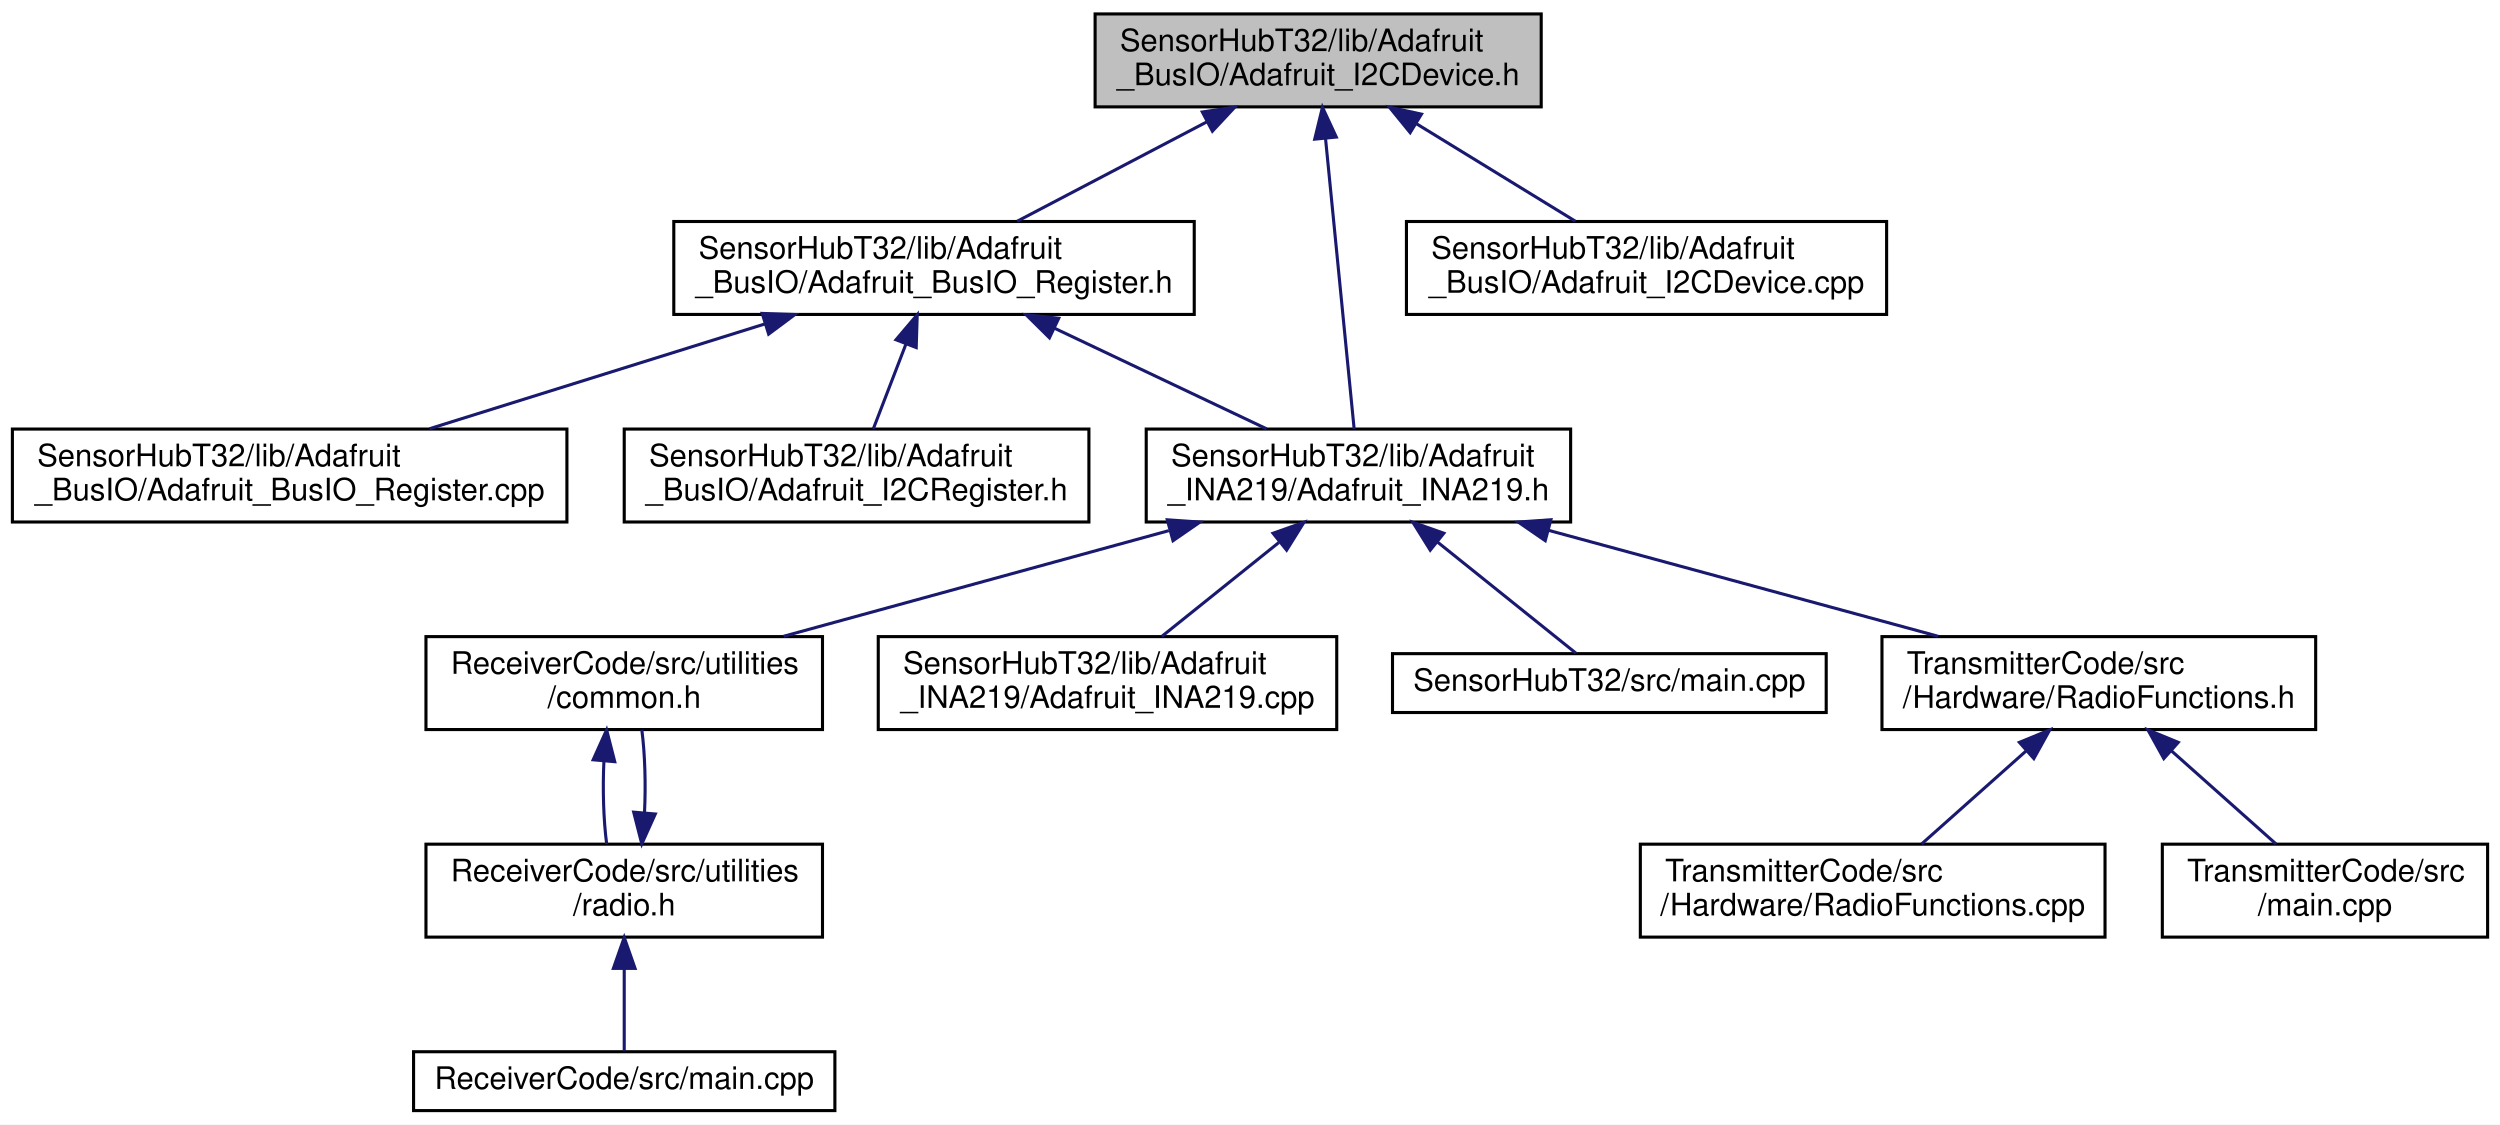
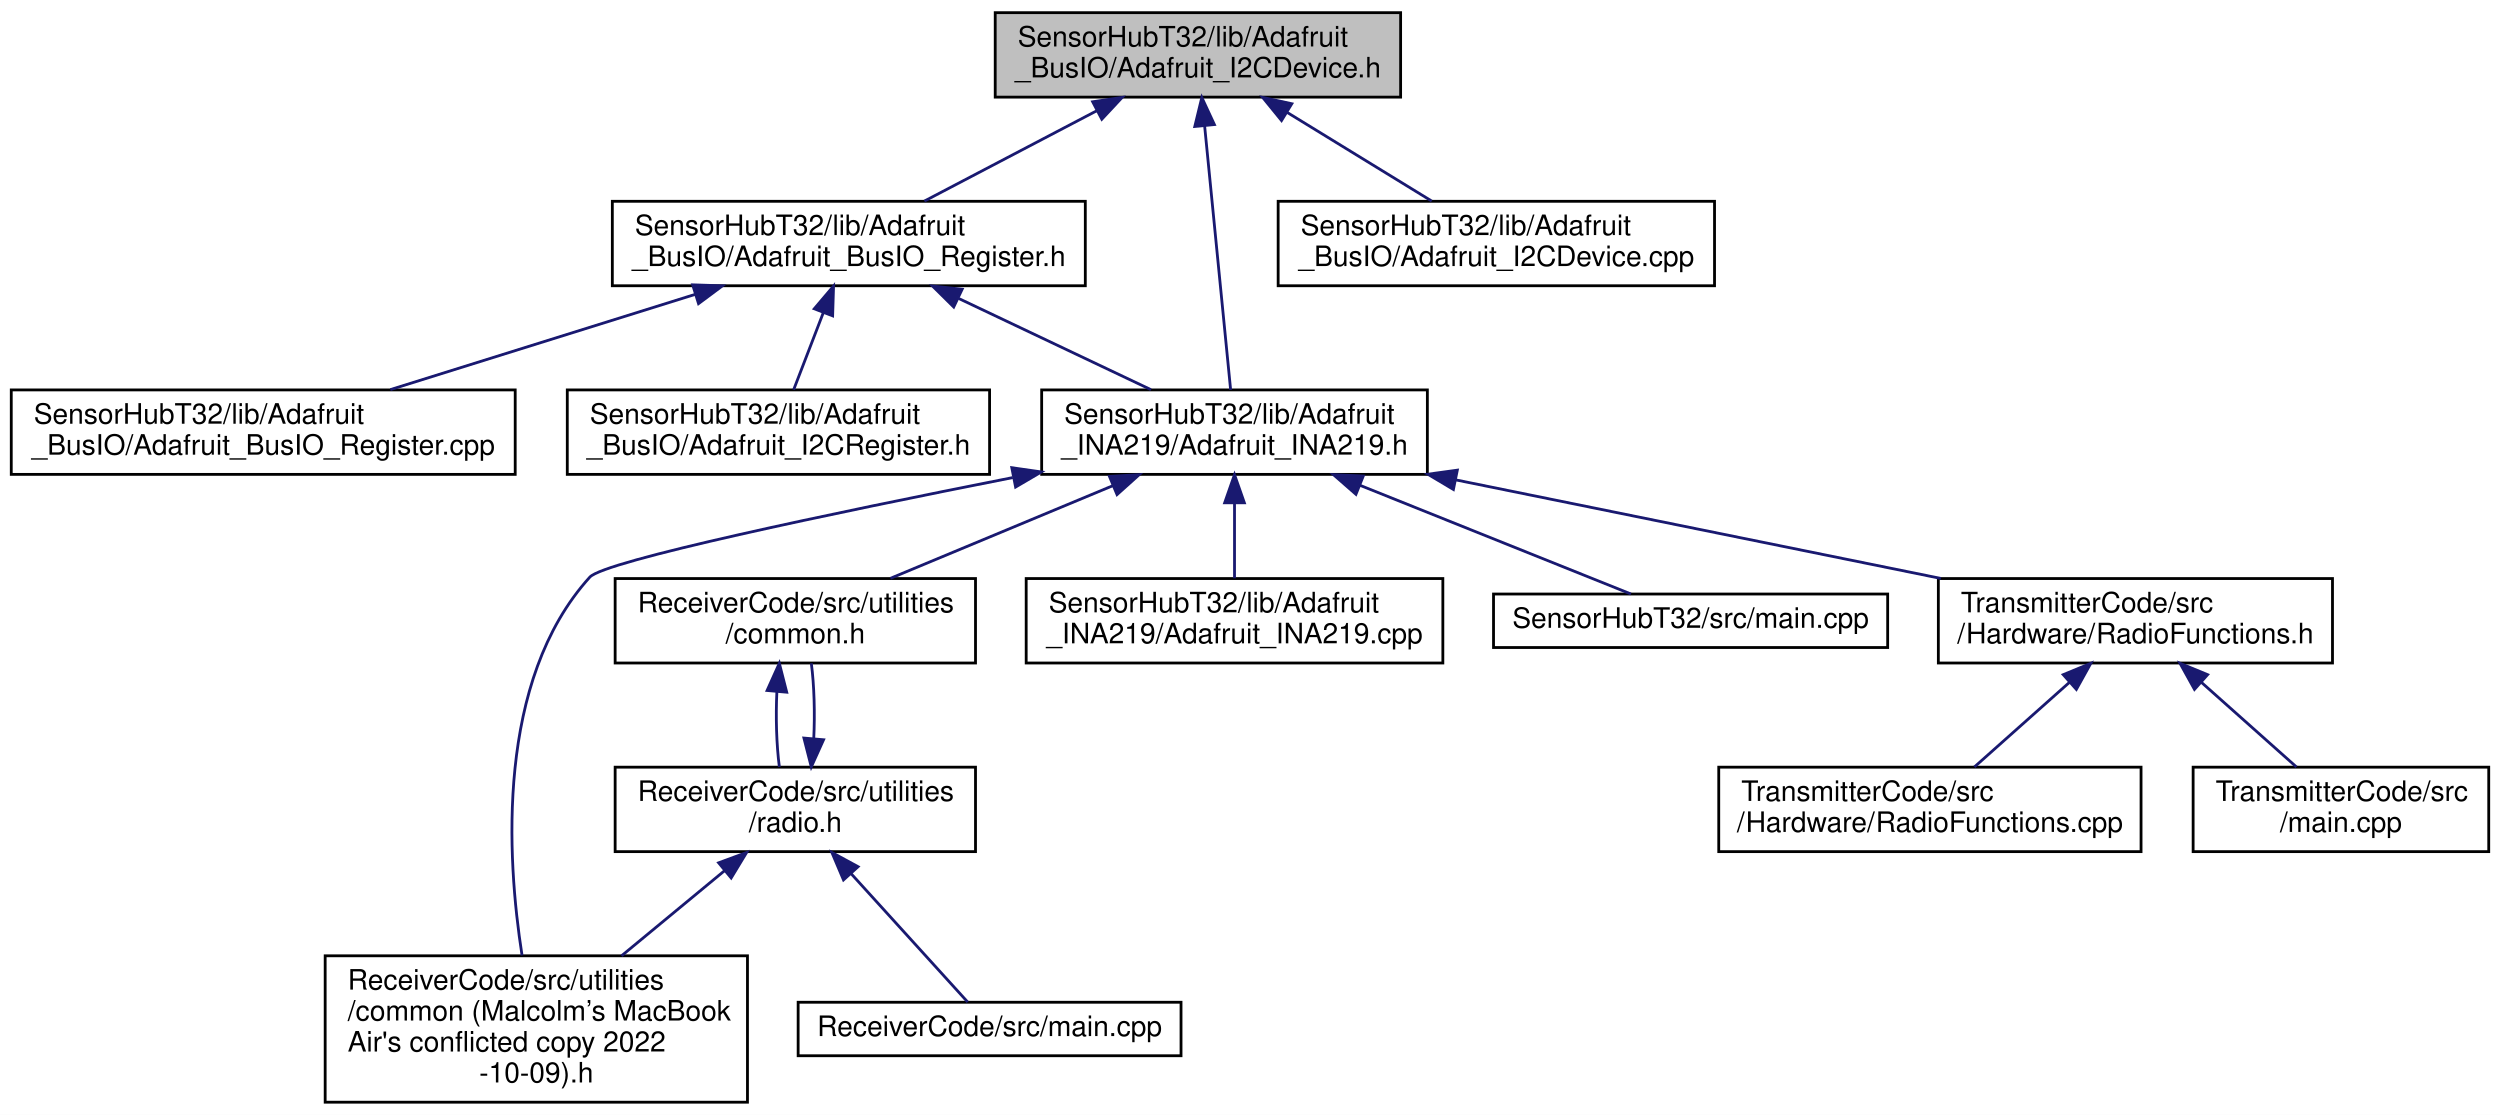
- <svg xmlns="http://www.w3.org/2000/svg" xmlns:xlink="http://www.w3.org/1999/xlink" width="807pt" height="363pt" viewBox="0.00 0.00 807.00 363.00">
-   <g id="graph0" class="graph" transform="scale(1 1) rotate(0) translate(4 359)">
-     <polygon fill="white" stroke="transparent" points="-4,4 -4,-359 803,-359 803,4 -4,4" />
+ <svg xmlns="http://www.w3.org/2000/svg" xmlns:xlink="http://www.w3.org/1999/xlink" width="888pt" height="396pt" viewBox="0.00 0.00 888.00 396.00">
+   <g id="graph0" class="graph" transform="scale(1 1) rotate(0) translate(4 392)">
+     <polygon fill="white" stroke="transparent" points="-4,4 -4,-392 884,-392 884,4 -4,4" />
    <g id="node1" class="node">
      <g id="a_node1">
        <a xlink:title=" ">
-           <polygon fill="#bfbfbf" stroke="black" points="349.5,-324.5 349.5,-354.5 493.5,-354.5 493.5,-324.5 349.5,-324.5" />
-           <text text-anchor="start" x="357.5" y="-342.5" font-family="Helvetica,sans-Serif" font-size="10.00">SensorHubT32/lib/Adafruit</text>
-           <text text-anchor="middle" x="421.5" y="-331.5" font-family="Helvetica,sans-Serif" font-size="10.00">_BusIO/Adafruit_I2CDevice.h</text>
+           <polygon fill="#bfbfbf" stroke="black" points="349.5,-357.5 349.5,-387.5 493.5,-387.5 493.5,-357.5 349.5,-357.5" />
+           <text text-anchor="start" x="357.5" y="-375.5" font-family="Helvetica,sans-Serif" font-size="10.00">SensorHubT32/lib/Adafruit</text>
+           <text text-anchor="middle" x="421.5" y="-364.5" font-family="Helvetica,sans-Serif" font-size="10.00">_BusIO/Adafruit_I2CDevice.h</text>
        </a>
      </g>
    </g>
    <g id="node2" class="node">
      <g id="a_node2">
        <a xlink:href="_adafruit___bus_i_o___register_8h.html" target="_top" xlink:title=" ">
-           <polygon fill="white" stroke="black" points="213.5,-257.5 213.5,-287.5 381.5,-287.5 381.5,-257.5 213.5,-257.5" />
-           <text text-anchor="start" x="221.5" y="-275.5" font-family="Helvetica,sans-Serif" font-size="10.00">SensorHubT32/lib/Adafruit</text>
-           <text text-anchor="middle" x="297.5" y="-264.5" font-family="Helvetica,sans-Serif" font-size="10.00">_BusIO/Adafruit_BusIO_Register.h</text>
+           <polygon fill="white" stroke="black" points="213.5,-290.5 213.5,-320.5 381.5,-320.5 381.5,-290.5 213.5,-290.5" />
+           <text text-anchor="start" x="221.5" y="-308.5" font-family="Helvetica,sans-Serif" font-size="10.00">SensorHubT32/lib/Adafruit</text>
+           <text text-anchor="middle" x="297.5" y="-297.5" font-family="Helvetica,sans-Serif" font-size="10.00">_BusIO/Adafruit_BusIO_Register.h</text>
        </a>
      </g>
    </g>
    <g id="edge1" class="edge">
-       <path fill="none" stroke="midnightblue" d="M385.66,-319.71C366.11,-309.46 342.3,-296.98 324.35,-287.58" />
-       <polygon fill="midnightblue" stroke="midnightblue" points="384.11,-322.85 394.59,-324.4 387.36,-316.65 384.11,-322.85" />
+       <path fill="none" stroke="midnightblue" d="M385.66,-352.71C366.11,-342.46 342.3,-329.98 324.35,-320.58" />
+       <polygon fill="midnightblue" stroke="midnightblue" points="384.11,-355.85 394.59,-357.4 387.36,-349.65 384.11,-355.85" />
    </g>
    <g id="node5" class="node">
      <g id="a_node5">
        <a xlink:href="_adafruit___i_n_a219_8h.html" target="_top" xlink:title=" ">
-           <polygon fill="white" stroke="black" points="366,-190.5 366,-220.5 503,-220.5 503,-190.5 366,-190.5" />
-           <text text-anchor="start" x="374" y="-208.5" font-family="Helvetica,sans-Serif" font-size="10.00">SensorHubT32/lib/Adafruit</text>
-           <text text-anchor="middle" x="434.5" y="-197.5" font-family="Helvetica,sans-Serif" font-size="10.00">_INA219/Adafruit_INA219.h</text>
-         </a>
-       </g>
-     </g>
-     <g id="edge15" class="edge">
-       <path fill="none" stroke="midnightblue" d="M423.87,-314.39C426.58,-286.9 430.92,-242.89 433.12,-220.52" />
-       <polygon fill="midnightblue" stroke="midnightblue" points="420.39,-314.08 422.89,-324.37 427.35,-314.76 420.39,-314.08" />
-     </g>
-     <g id="node14" class="node">
-       <g id="a_node14">
+           <polygon fill="white" stroke="black" points="366,-223.5 366,-253.5 503,-253.5 503,-223.5 366,-223.5" />
+           <text text-anchor="start" x="374" y="-241.5" font-family="Helvetica,sans-Serif" font-size="10.00">SensorHubT32/lib/Adafruit</text>
+           <text text-anchor="middle" x="434.5" y="-230.5" font-family="Helvetica,sans-Serif" font-size="10.00">_INA219/Adafruit_INA219.h</text>
+         </a>
+       </g>
+     </g>
+     <g id="edge17" class="edge">
+       <path fill="none" stroke="midnightblue" d="M423.87,-347.39C426.58,-319.9 430.92,-275.89 433.12,-253.52" />
+       <polygon fill="midnightblue" stroke="midnightblue" points="420.39,-347.08 422.89,-357.37 427.35,-347.76 420.39,-347.08" />
+     </g>
+     <g id="node15" class="node">
+       <g id="a_node15">
        <a xlink:href="_adafruit___i2_c_device_8cpp.html" target="_top" xlink:title=" ">
-           <polygon fill="white" stroke="black" points="450,-257.5 450,-287.5 605,-287.5 605,-257.5 450,-257.5" />
-           <text text-anchor="start" x="458" y="-275.5" font-family="Helvetica,sans-Serif" font-size="10.00">SensorHubT32/lib/Adafruit</text>
-           <text text-anchor="middle" x="527.5" y="-264.5" font-family="Helvetica,sans-Serif" font-size="10.00">_BusIO/Adafruit_I2CDevice.cpp</text>
-         </a>
-       </g>
-     </g>
-     <g id="edge14" class="edge">
-       <path fill="none" stroke="midnightblue" d="M453.28,-319.02C469.77,-308.9 489.55,-296.77 504.54,-287.58" />
-       <polygon fill="midnightblue" stroke="midnightblue" points="451.2,-316.18 444.5,-324.4 454.85,-322.15 451.2,-316.18" />
+           <polygon fill="white" stroke="black" points="450,-290.5 450,-320.5 605,-320.5 605,-290.5 450,-290.5" />
+           <text text-anchor="start" x="458" y="-308.5" font-family="Helvetica,sans-Serif" font-size="10.00">SensorHubT32/lib/Adafruit</text>
+           <text text-anchor="middle" x="527.5" y="-297.5" font-family="Helvetica,sans-Serif" font-size="10.00">_BusIO/Adafruit_I2CDevice.cpp</text>
+         </a>
+       </g>
+     </g>
+     <g id="edge16" class="edge">
+       <path fill="none" stroke="midnightblue" d="M453.28,-352.02C469.77,-341.9 489.55,-329.77 504.54,-320.58" />
+       <polygon fill="midnightblue" stroke="midnightblue" points="451.2,-349.18 444.5,-357.4 454.85,-355.15 451.2,-349.18" />
    </g>
    <g id="node3" class="node">
      <g id="a_node3">
        <a xlink:href="_adafruit___bus_i_o___register_8cpp.html" target="_top" xlink:title=" ">
-           <polygon fill="white" stroke="black" points="0,-190.5 0,-220.5 179,-220.5 179,-190.5 0,-190.5" />
-           <text text-anchor="start" x="8" y="-208.5" font-family="Helvetica,sans-Serif" font-size="10.00">SensorHubT32/lib/Adafruit</text>
-           <text text-anchor="middle" x="89.5" y="-197.5" font-family="Helvetica,sans-Serif" font-size="10.00">_BusIO/Adafruit_BusIO_Register.cpp</text>
+           <polygon fill="white" stroke="black" points="0,-223.5 0,-253.5 179,-253.5 179,-223.5 0,-223.5" />
+           <text text-anchor="start" x="8" y="-241.5" font-family="Helvetica,sans-Serif" font-size="10.00">SensorHubT32/lib/Adafruit</text>
+           <text text-anchor="middle" x="89.5" y="-230.5" font-family="Helvetica,sans-Serif" font-size="10.00">_BusIO/Adafruit_BusIO_Register.cpp</text>
        </a>
      </g>
    </g>
    <g id="edge2" class="edge">
-       <path fill="none" stroke="midnightblue" d="M242.92,-254.44C209.2,-243.91 166.46,-230.55 134.65,-220.61" />
-       <polygon fill="midnightblue" stroke="midnightblue" points="242.03,-257.83 252.62,-257.48 244.12,-251.15 242.03,-257.83" />
+       <path fill="none" stroke="midnightblue" d="M242.92,-287.44C209.2,-276.91 166.46,-263.55 134.65,-253.61" />
+       <polygon fill="midnightblue" stroke="midnightblue" points="242.03,-290.83 252.62,-290.48 244.12,-284.15 242.03,-290.83" />
    </g>
    <g id="node4" class="node">
      <g id="a_node4">
        <a xlink:href="_adafruit___i2_c_register_8h.html" target="_top" xlink:title=" ">
-           <polygon fill="white" stroke="black" points="197.5,-190.5 197.5,-220.5 347.5,-220.5 347.5,-190.5 197.5,-190.5" />
-           <text text-anchor="start" x="205.5" y="-208.5" font-family="Helvetica,sans-Serif" font-size="10.00">SensorHubT32/lib/Adafruit</text>
-           <text text-anchor="middle" x="272.5" y="-197.5" font-family="Helvetica,sans-Serif" font-size="10.00">_BusIO/Adafruit_I2CRegister.h</text>
+           <polygon fill="white" stroke="black" points="197.5,-223.5 197.5,-253.5 347.5,-253.5 347.5,-223.5 197.5,-223.5" />
+           <text text-anchor="start" x="205.5" y="-241.5" font-family="Helvetica,sans-Serif" font-size="10.00">SensorHubT32/lib/Adafruit</text>
+           <text text-anchor="middle" x="272.5" y="-230.5" font-family="Helvetica,sans-Serif" font-size="10.00">_BusIO/Adafruit_I2CRegister.h</text>
        </a>
      </g>
    </g>
    <g id="edge3" class="edge">
-       <path fill="none" stroke="midnightblue" d="M288.46,-247.99C284.92,-238.8 280.99,-228.58 277.91,-220.58" />
-       <polygon fill="midnightblue" stroke="midnightblue" points="285.22,-249.32 292.08,-257.4 291.75,-246.81 285.22,-249.32" />
+       <path fill="none" stroke="midnightblue" d="M288.46,-280.99C284.92,-271.8 280.99,-261.58 277.91,-253.58" />
+       <polygon fill="midnightblue" stroke="midnightblue" points="285.22,-282.32 292.08,-290.4 291.75,-279.81 285.22,-282.32" />
    </g>
    <g id="edge4" class="edge">
-       <path fill="none" stroke="midnightblue" d="M336.51,-252.99C358.22,-242.69 384.83,-230.07 404.83,-220.58" />
-       <polygon fill="midnightblue" stroke="midnightblue" points="334.76,-249.95 327.23,-257.4 337.76,-256.27 334.76,-249.95" />
+       <path fill="none" stroke="midnightblue" d="M336.51,-285.99C358.22,-275.69 384.83,-263.07 404.83,-253.58" />
+       <polygon fill="midnightblue" stroke="midnightblue" points="334.76,-282.95 327.23,-290.4 337.76,-289.27 334.76,-282.95" />
    </g>
    <g id="node6" class="node">
      <g id="a_node6">
+         <a xlink:href="common_01_07_malcolm_xE2_x80_x99s_01_mac_book_01_air's_01conflicted_01copy_012022-10-09_08_8h.html" target="_top" xlink:title=" ">
+           <polygon fill="white" stroke="black" points="111.5,-0.5 111.5,-52.5 261.5,-52.5 261.5,-0.5 111.5,-0.5" />
+           <text text-anchor="start" x="119.5" y="-40.5" font-family="Helvetica,sans-Serif" font-size="10.00">ReceiverCode/src/utilities</text>
+           <text text-anchor="start" x="119.5" y="-29.5" font-family="Helvetica,sans-Serif" font-size="10.00">/common (Malcolm’s MacBook</text>
+           <text text-anchor="start" x="119.5" y="-18.5" font-family="Helvetica,sans-Serif" font-size="10.00"> Air's conflicted copy 2022</text>
+           <text text-anchor="middle" x="186.5" y="-7.5" font-family="Helvetica,sans-Serif" font-size="10.00">-10-09).h</text>
+         </a>
+       </g>
+     </g>
+     <g id="edge5" class="edge">
+       <path fill="none" stroke="midnightblue" d="M355.73,-222.37C291.57,-209.69 210.73,-192.77 205.5,-187 172.17,-150.22 176,-87.47 181.43,-52.65" />
+       <polygon fill="midnightblue" stroke="midnightblue" points="355.39,-225.87 365.88,-224.37 356.74,-219 355.39,-225.87" />
+     </g>
+     <g id="node7" class="node">
+       <g id="a_node7">
        <a xlink:href="common_8h.html" target="_top" xlink:title=" ">
-           <polygon fill="white" stroke="black" points="133.5,-123.5 133.5,-153.5 261.5,-153.5 261.5,-123.5 133.5,-123.5" />
-           <text text-anchor="start" x="141.5" y="-141.5" font-family="Helvetica,sans-Serif" font-size="10.00">ReceiverCode/src/utilities</text>
-           <text text-anchor="middle" x="197.5" y="-130.5" font-family="Helvetica,sans-Serif" font-size="10.00">/common.h</text>
-         </a>
-       </g>
-     </g>
-     <g id="edge5" class="edge">
-       <path fill="none" stroke="midnightblue" d="M373.3,-187.71C334.73,-177.14 285.5,-163.63 248.95,-153.61" />
-       <polygon fill="midnightblue" stroke="midnightblue" points="372.8,-191.21 383.37,-190.48 374.65,-184.46 372.8,-191.21" />
+           <polygon fill="white" stroke="black" points="214.5,-156.5 214.5,-186.5 342.5,-186.5 342.5,-156.5 214.5,-156.5" />
+           <text text-anchor="start" x="222.5" y="-174.5" font-family="Helvetica,sans-Serif" font-size="10.00">ReceiverCode/src/utilities</text>
+           <text text-anchor="middle" x="278.5" y="-163.5" font-family="Helvetica,sans-Serif" font-size="10.00">/common.h</text>
+         </a>
+       </g>
+     </g>
+     <g id="edge6" class="edge">
+       <path fill="none" stroke="midnightblue" d="M391.41,-219.54C366.44,-209.14 335.47,-196.24 312.28,-186.58" />
+       <polygon fill="midnightblue" stroke="midnightblue" points="390.07,-222.78 400.65,-223.4 392.77,-216.32 390.07,-222.78" />
+     </g>
+     <g id="node10" class="node">
+       <g id="a_node10">
+         <a xlink:href="_adafruit___i_n_a219_8cpp.html" target="_top" xlink:title=" ">
+           <polygon fill="white" stroke="black" points="360.5,-156.5 360.5,-186.5 508.5,-186.5 508.5,-156.5 360.5,-156.5" />
+           <text text-anchor="start" x="368.5" y="-174.5" font-family="Helvetica,sans-Serif" font-size="10.00">SensorHubT32/lib/Adafruit</text>
+           <text text-anchor="middle" x="434.5" y="-163.5" font-family="Helvetica,sans-Serif" font-size="10.00">_INA219/Adafruit_INA219.cpp</text>
+         </a>
+       </g>
+     </g>
+     <g id="edge11" class="edge">
+       <path fill="none" stroke="midnightblue" d="M434.5,-213.11C434.5,-204.15 434.5,-194.32 434.5,-186.58" />
+       <polygon fill="midnightblue" stroke="midnightblue" points="431,-213.4 434.5,-223.4 438,-213.4 431,-213.4" />
+     </g>
+     <g id="node11" class="node">
+       <g id="a_node11">
+         <a xlink:href="_sensor_hub_t32_2src_2main_8cpp.html" target="_top" xlink:title=" ">
+           <polygon fill="white" stroke="black" points="526.5,-162 526.5,-181 666.5,-181 666.5,-162 526.5,-162" />
+           <text text-anchor="middle" x="596.5" y="-169" font-family="Helvetica,sans-Serif" font-size="10.00">SensorHubT32/src/main.cpp</text>
+         </a>
+       </g>
+     </g>
+     <g id="edge12" class="edge">
+       <path fill="none" stroke="midnightblue" d="M479.06,-219.62C510.42,-207.04 550.98,-190.77 575.3,-181.01" />
+       <polygon fill="midnightblue" stroke="midnightblue" points="477.63,-216.42 469.65,-223.4 480.24,-222.92 477.63,-216.42" />
+     </g>
+     <g id="node12" class="node">
+       <g id="a_node12">
+         <a xlink:href="_radio_functions_8h.html" target="_top" xlink:title=" ">
+           <polygon fill="white" stroke="black" points="684.5,-156.5 684.5,-186.5 824.5,-186.5 824.5,-156.5 684.5,-156.5" />
+           <text text-anchor="start" x="692.5" y="-174.5" font-family="Helvetica,sans-Serif" font-size="10.00">TransmitterCode/src</text>
+           <text text-anchor="middle" x="754.5" y="-163.5" font-family="Helvetica,sans-Serif" font-size="10.00">/Hardware/RadioFunctions.h</text>
+         </a>
+       </g>
+     </g>
+     <g id="edge13" class="edge">
+       <path fill="none" stroke="midnightblue" d="M513.14,-221.53C565.91,-210.81 634.76,-196.82 685.41,-186.53" />
+       <polygon fill="midnightblue" stroke="midnightblue" points="512.25,-218.14 503.15,-223.56 513.64,-225 512.25,-218.14" />
+     </g>
+     <g id="node8" class="node">
+       <g id="a_node8">
+         <a xlink:href="radio_8h.html" target="_top" xlink:title=" ">
+           <polygon fill="white" stroke="black" points="214.5,-89.5 214.5,-119.5 342.5,-119.5 342.5,-89.5 214.5,-89.5" />
+           <text text-anchor="start" x="222.5" y="-107.5" font-family="Helvetica,sans-Serif" font-size="10.00">ReceiverCode/src/utilities</text>
+           <text text-anchor="middle" x="278.5" y="-96.5" font-family="Helvetica,sans-Serif" font-size="10.00">/radio.h</text>
+         </a>
+       </g>
+     </g>
+     <g id="edge7" class="edge">
+       <path fill="none" stroke="midnightblue" d="M271.95,-146.4C271.51,-137.37 271.8,-127.41 272.83,-119.58" />
+       <polygon fill="midnightblue" stroke="midnightblue" points="268.47,-146.74 272.82,-156.4 275.44,-146.13 268.47,-146.74" />
+     </g>
+     <g id="edge9" class="edge">
+       <path fill="none" stroke="midnightblue" d="M253.39,-82.76C242.08,-73.41 228.63,-62.3 216.77,-52.5" />
+       <polygon fill="midnightblue" stroke="midnightblue" points="251.26,-85.53 261.2,-89.2 255.71,-80.14 251.26,-85.53" />
+     </g>
+     <g id="edge10" class="edge">
+       <path fill="none" stroke="midnightblue" d="M285.04,-129.57C285.49,-138.6 285.21,-148.56 284.18,-156.4" />
+       <polygon fill="midnightblue" stroke="midnightblue" points="288.53,-129.24 284.17,-119.58 281.55,-129.84 288.53,-129.24" />
    </g>
    <g id="node9" class="node">
      <g id="a_node9">
-         <a xlink:href="_adafruit___i_n_a219_8cpp.html" target="_top" xlink:title=" ">
-           <polygon fill="white" stroke="black" points="279.5,-123.5 279.5,-153.5 427.5,-153.5 427.5,-123.5 279.5,-123.5" />
-           <text text-anchor="start" x="287.5" y="-141.5" font-family="Helvetica,sans-Serif" font-size="10.00">SensorHubT32/lib/Adafruit</text>
-           <text text-anchor="middle" x="353.5" y="-130.5" font-family="Helvetica,sans-Serif" font-size="10.00">_INA219/Adafruit_INA219.cpp</text>
-         </a>
-       </g>
-     </g>
-     <g id="edge9" class="edge">
-       <path fill="none" stroke="midnightblue" d="M408.81,-183.88C396.5,-174.01 382.07,-162.43 371.04,-153.58" />
-       <polygon fill="midnightblue" stroke="midnightblue" points="406.93,-186.87 416.92,-190.4 411.32,-181.41 406.93,-186.87" />
-     </g>
-     <g id="node10" class="node">
-       <g id="a_node10">
-         <a xlink:href="_sensor_hub_t32_2src_2main_8cpp.html" target="_top" xlink:title=" ">
-           <polygon fill="white" stroke="black" points="445.5,-129 445.5,-148 585.5,-148 585.5,-129 445.5,-129" />
-           <text text-anchor="middle" x="515.5" y="-136" font-family="Helvetica,sans-Serif" font-size="10.00">SensorHubT32/src/main.cpp</text>
-         </a>
-       </g>
-     </g>
-     <g id="edge10" class="edge">
-       <path fill="none" stroke="midnightblue" d="M460.04,-184.01C475.07,-171.94 493.31,-157.3 504.67,-148.19" />
-       <polygon fill="midnightblue" stroke="midnightblue" points="457.68,-181.41 452.08,-190.4 462.07,-186.87 457.68,-181.41" />
-     </g>
-     <g id="node11" class="node">
-       <g id="a_node11">
-         <a xlink:href="_radio_functions_8h.html" target="_top" xlink:title=" ">
-           <polygon fill="white" stroke="black" points="603.5,-123.5 603.5,-153.5 743.5,-153.5 743.5,-123.5 603.5,-123.5" />
-           <text text-anchor="start" x="611.5" y="-141.5" font-family="Helvetica,sans-Serif" font-size="10.00">TransmitterCode/src</text>
-           <text text-anchor="middle" x="673.5" y="-130.5" font-family="Helvetica,sans-Serif" font-size="10.00">/Hardware/RadioFunctions.h</text>
-         </a>
-       </g>
-     </g>
-     <g id="edge11" class="edge">
-       <path fill="none" stroke="midnightblue" d="M495.72,-187.85C534.69,-177.25 584.6,-163.68 621.62,-153.61" />
-       <polygon fill="midnightblue" stroke="midnightblue" points="494.8,-184.47 486.07,-190.48 496.63,-191.23 494.8,-184.47" />
-     </g>
-     <g id="node7" class="node">
-       <g id="a_node7">
-         <a xlink:href="radio_8h.html" target="_top" xlink:title=" ">
-           <polygon fill="white" stroke="black" points="133.5,-56.5 133.5,-86.5 261.5,-86.5 261.5,-56.5 133.5,-56.5" />
-           <text text-anchor="start" x="141.5" y="-74.5" font-family="Helvetica,sans-Serif" font-size="10.00">ReceiverCode/src/utilities</text>
-           <text text-anchor="middle" x="197.5" y="-63.5" font-family="Helvetica,sans-Serif" font-size="10.00">/radio.h</text>
-         </a>
-       </g>
-     </g>
-     <g id="edge6" class="edge">
-       <path fill="none" stroke="midnightblue" d="M190.95,-113.4C190.51,-104.37 190.8,-94.41 191.83,-86.58" />
-       <polygon fill="midnightblue" stroke="midnightblue" points="187.47,-113.74 191.82,-123.4 194.44,-113.13 187.47,-113.74" />
+         <a xlink:href="_receiver_code_2src_2main_8cpp.html" target="_top" xlink:title=" ">
+           <polygon fill="white" stroke="black" points="279.5,-17 279.5,-36 415.5,-36 415.5,-17 279.5,-17" />
+           <text text-anchor="middle" x="347.5" y="-24" font-family="Helvetica,sans-Serif" font-size="10.00">ReceiverCode/src/main.cpp</text>
+         </a>
+       </g>
    </g>
    <g id="edge8" class="edge">
-       <path fill="none" stroke="midnightblue" d="M204.04,-96.57C204.49,-105.6 204.21,-115.56 203.18,-123.4" />
-       <polygon fill="midnightblue" stroke="midnightblue" points="207.53,-96.24 203.17,-86.58 200.55,-96.84 207.53,-96.24" />
-     </g>
-     <g id="node8" class="node">
-       <g id="a_node8">
-         <a xlink:href="_receiver_code_2src_2main_8cpp.html" target="_top" xlink:title=" ">
-           <polygon fill="white" stroke="black" points="129.5,-0.5 129.5,-19.5 265.5,-19.5 265.5,-0.5 129.5,-0.5" />
-           <text text-anchor="middle" x="197.5" y="-7.5" font-family="Helvetica,sans-Serif" font-size="10.00">ReceiverCode/src/main.cpp</text>
-         </a>
-       </g>
-     </g>
-     <g id="edge7" class="edge">
-       <path fill="none" stroke="midnightblue" d="M197.5,-46.29C197.5,-36.86 197.5,-26.65 197.5,-19.66" />
-       <polygon fill="midnightblue" stroke="midnightblue" points="194,-46.4 197.5,-56.4 201,-46.4 194,-46.4" />
-     </g>
-     <g id="node12" class="node">
-       <g id="a_node12">
-         <a xlink:href="_radio_functions_8cpp.html" target="_top" xlink:title=" ">
-           <polygon fill="white" stroke="black" points="525.5,-56.5 525.5,-86.5 675.5,-86.5 675.5,-56.5 525.5,-56.5" />
-           <text text-anchor="start" x="533.5" y="-74.5" font-family="Helvetica,sans-Serif" font-size="10.00">TransmitterCode/src</text>
-           <text text-anchor="middle" x="600.5" y="-63.5" font-family="Helvetica,sans-Serif" font-size="10.00">/Hardware/RadioFunctions.cpp</text>
-         </a>
-       </g>
-     </g>
-     <g id="edge12" class="edge">
-       <path fill="none" stroke="midnightblue" d="M650.03,-116.6C639,-106.78 626.16,-95.34 616.31,-86.58" />
-       <polygon fill="midnightblue" stroke="midnightblue" points="647.86,-119.36 657.66,-123.4 652.52,-114.13 647.86,-119.36" />
+       <path fill="none" stroke="midnightblue" d="M298.28,-81.71C312.08,-66.51 329.75,-47.05 339.73,-36.06" />
+       <polygon fill="midnightblue" stroke="midnightblue" points="295.61,-79.45 291.48,-89.2 300.79,-84.15 295.61,-79.45" />
    </g>
    <g id="node13" class="node">
      <g id="a_node13">
+         <a xlink:href="_radio_functions_8cpp.html" target="_top" xlink:title=" ">
+           <polygon fill="white" stroke="black" points="606.5,-89.5 606.5,-119.5 756.5,-119.5 756.5,-89.5 606.5,-89.5" />
+           <text text-anchor="start" x="614.5" y="-107.5" font-family="Helvetica,sans-Serif" font-size="10.00">TransmitterCode/src</text>
+           <text text-anchor="middle" x="681.5" y="-96.5" font-family="Helvetica,sans-Serif" font-size="10.00">/Hardware/RadioFunctions.cpp</text>
+         </a>
+       </g>
+     </g>
+     <g id="edge14" class="edge">
+       <path fill="none" stroke="midnightblue" d="M731.03,-149.6C720,-139.78 707.16,-128.34 697.31,-119.58" />
+       <polygon fill="midnightblue" stroke="midnightblue" points="728.86,-152.36 738.66,-156.4 733.52,-147.13 728.86,-152.36" />
+     </g>
+     <g id="node14" class="node">
+       <g id="a_node14">
        <a xlink:href="_transmitter_code_2src_2main_8cpp.html" target="_top" xlink:title=" ">
-           <polygon fill="white" stroke="black" points="694,-56.5 694,-86.5 799,-86.5 799,-56.5 694,-56.5" />
-           <text text-anchor="start" x="702" y="-74.5" font-family="Helvetica,sans-Serif" font-size="10.00">TransmitterCode/src</text>
-           <text text-anchor="middle" x="746.5" y="-63.5" font-family="Helvetica,sans-Serif" font-size="10.00">/main.cpp</text>
-         </a>
-       </g>
-     </g>
-     <g id="edge13" class="edge">
-       <path fill="none" stroke="midnightblue" d="M696.97,-116.6C708,-106.78 720.84,-95.34 730.69,-86.58" />
-       <polygon fill="midnightblue" stroke="midnightblue" points="694.48,-114.13 689.34,-123.4 699.14,-119.36 694.48,-114.13" />
+           <polygon fill="white" stroke="black" points="775,-89.5 775,-119.5 880,-119.5 880,-89.5 775,-89.5" />
+           <text text-anchor="start" x="783" y="-107.5" font-family="Helvetica,sans-Serif" font-size="10.00">TransmitterCode/src</text>
+           <text text-anchor="middle" x="827.5" y="-96.5" font-family="Helvetica,sans-Serif" font-size="10.00">/main.cpp</text>
+         </a>
+       </g>
+     </g>
+     <g id="edge15" class="edge">
+       <path fill="none" stroke="midnightblue" d="M777.97,-149.6C789,-139.78 801.84,-128.34 811.69,-119.58" />
+       <polygon fill="midnightblue" stroke="midnightblue" points="775.48,-147.13 770.34,-156.4 780.14,-152.36 775.48,-147.13" />
    </g>
  </g>
</svg>
